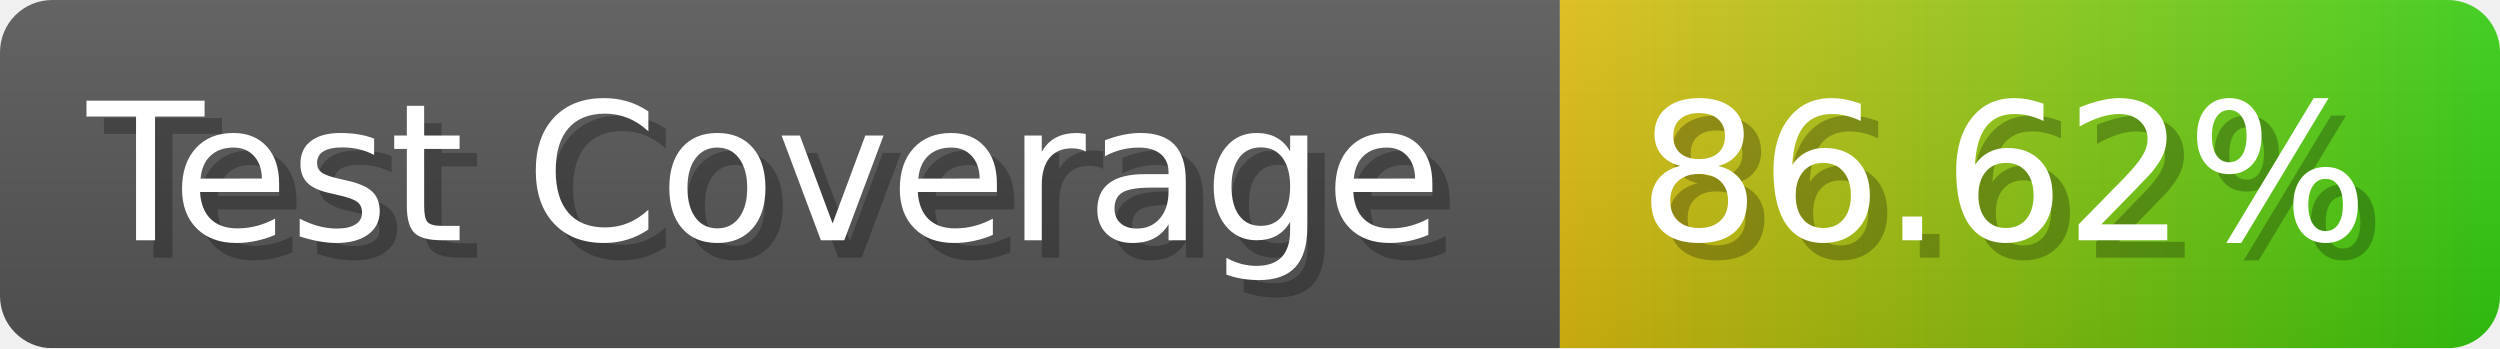
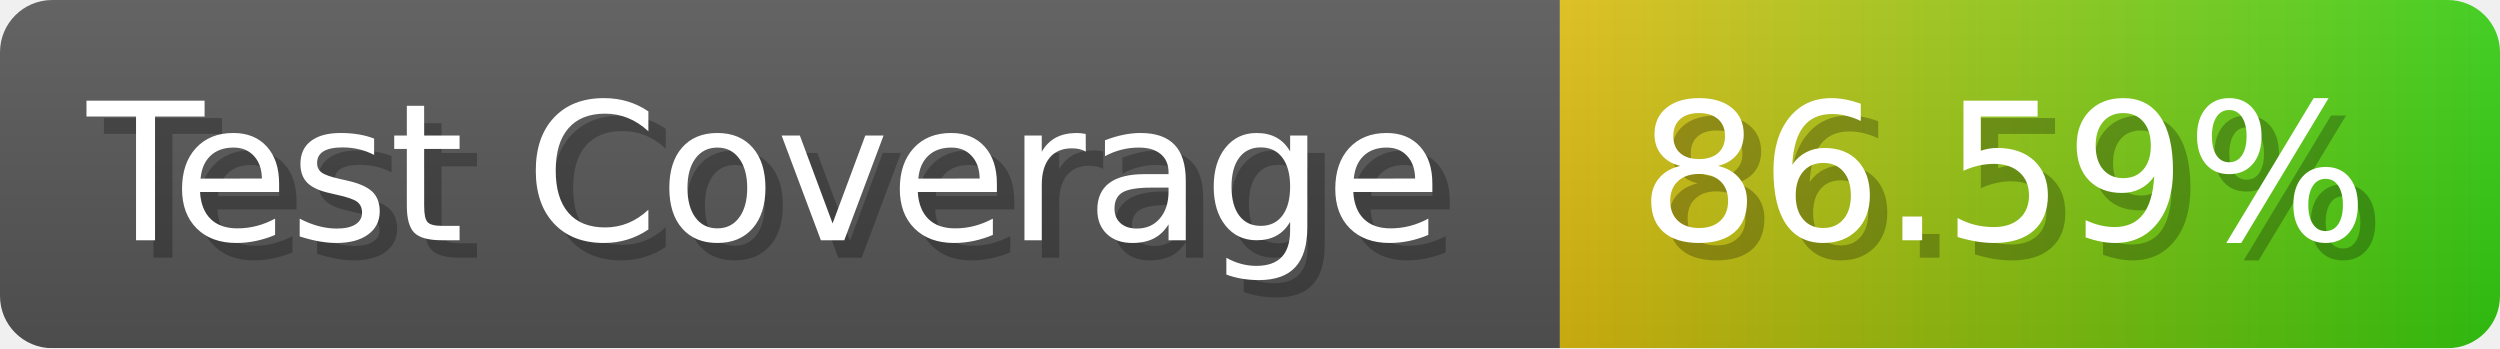
- <svg xmlns="http://www.w3.org/2000/svg" width="143.6" height="20" viewBox="0 0 1436 200" role="img" aria-label="Test Coverage: 86.62%">
+ <svg xmlns="http://www.w3.org/2000/svg" width="143.6" height="20" viewBox="0 0 1436 200" role="img" aria-label="Test Coverage: 86.59%">
  <linearGradient id="a" x2="0" y2="100%">
    <stop offset="0" stop-opacity=".1" stop-color="#EEE" />
    <stop offset="1" stop-opacity=".1" />
  </linearGradient>
  <mask id="m">
    <rect width="1436" height="200" rx="30" fill="#FFF" />
  </mask>
  <g mask="url(#m)">
    <rect width="896" height="200" fill="#555" />
    <rect width="540" height="200" fill="url(#x)" x="896" />
    <rect width="1436" height="200" fill="url(#a)" />
  </g>
  <g aria-hidden="true" fill="#fff" text-anchor="start" font-family="Verdana,DejaVu Sans,sans-serif" font-size="110">
    <text x="60" y="148" textLength="796" fill="#000" opacity="0.25">Test Coverage</text>
    <text x="50" y="138" textLength="796">Test Coverage</text>
-     <text x="951" y="148" textLength="440" fill="#000" opacity="0.25">86.62%</text>
-     <text x="941" y="138" textLength="440">86.62%</text>
+     <text x="951" y="148" textLength="440" fill="#000" opacity="0.25">86.59%</text>
+     <text x="941" y="138" textLength="440">86.59%</text>
  </g>
  <linearGradient id="x" x1="0%" y1="0%" x2="100%" y2="0%">
    <stop offset="0%" style="stop-color:#DB1" />
    <stop offset="100%" style="stop-color:#3C1" />
  </linearGradient>
</svg>
